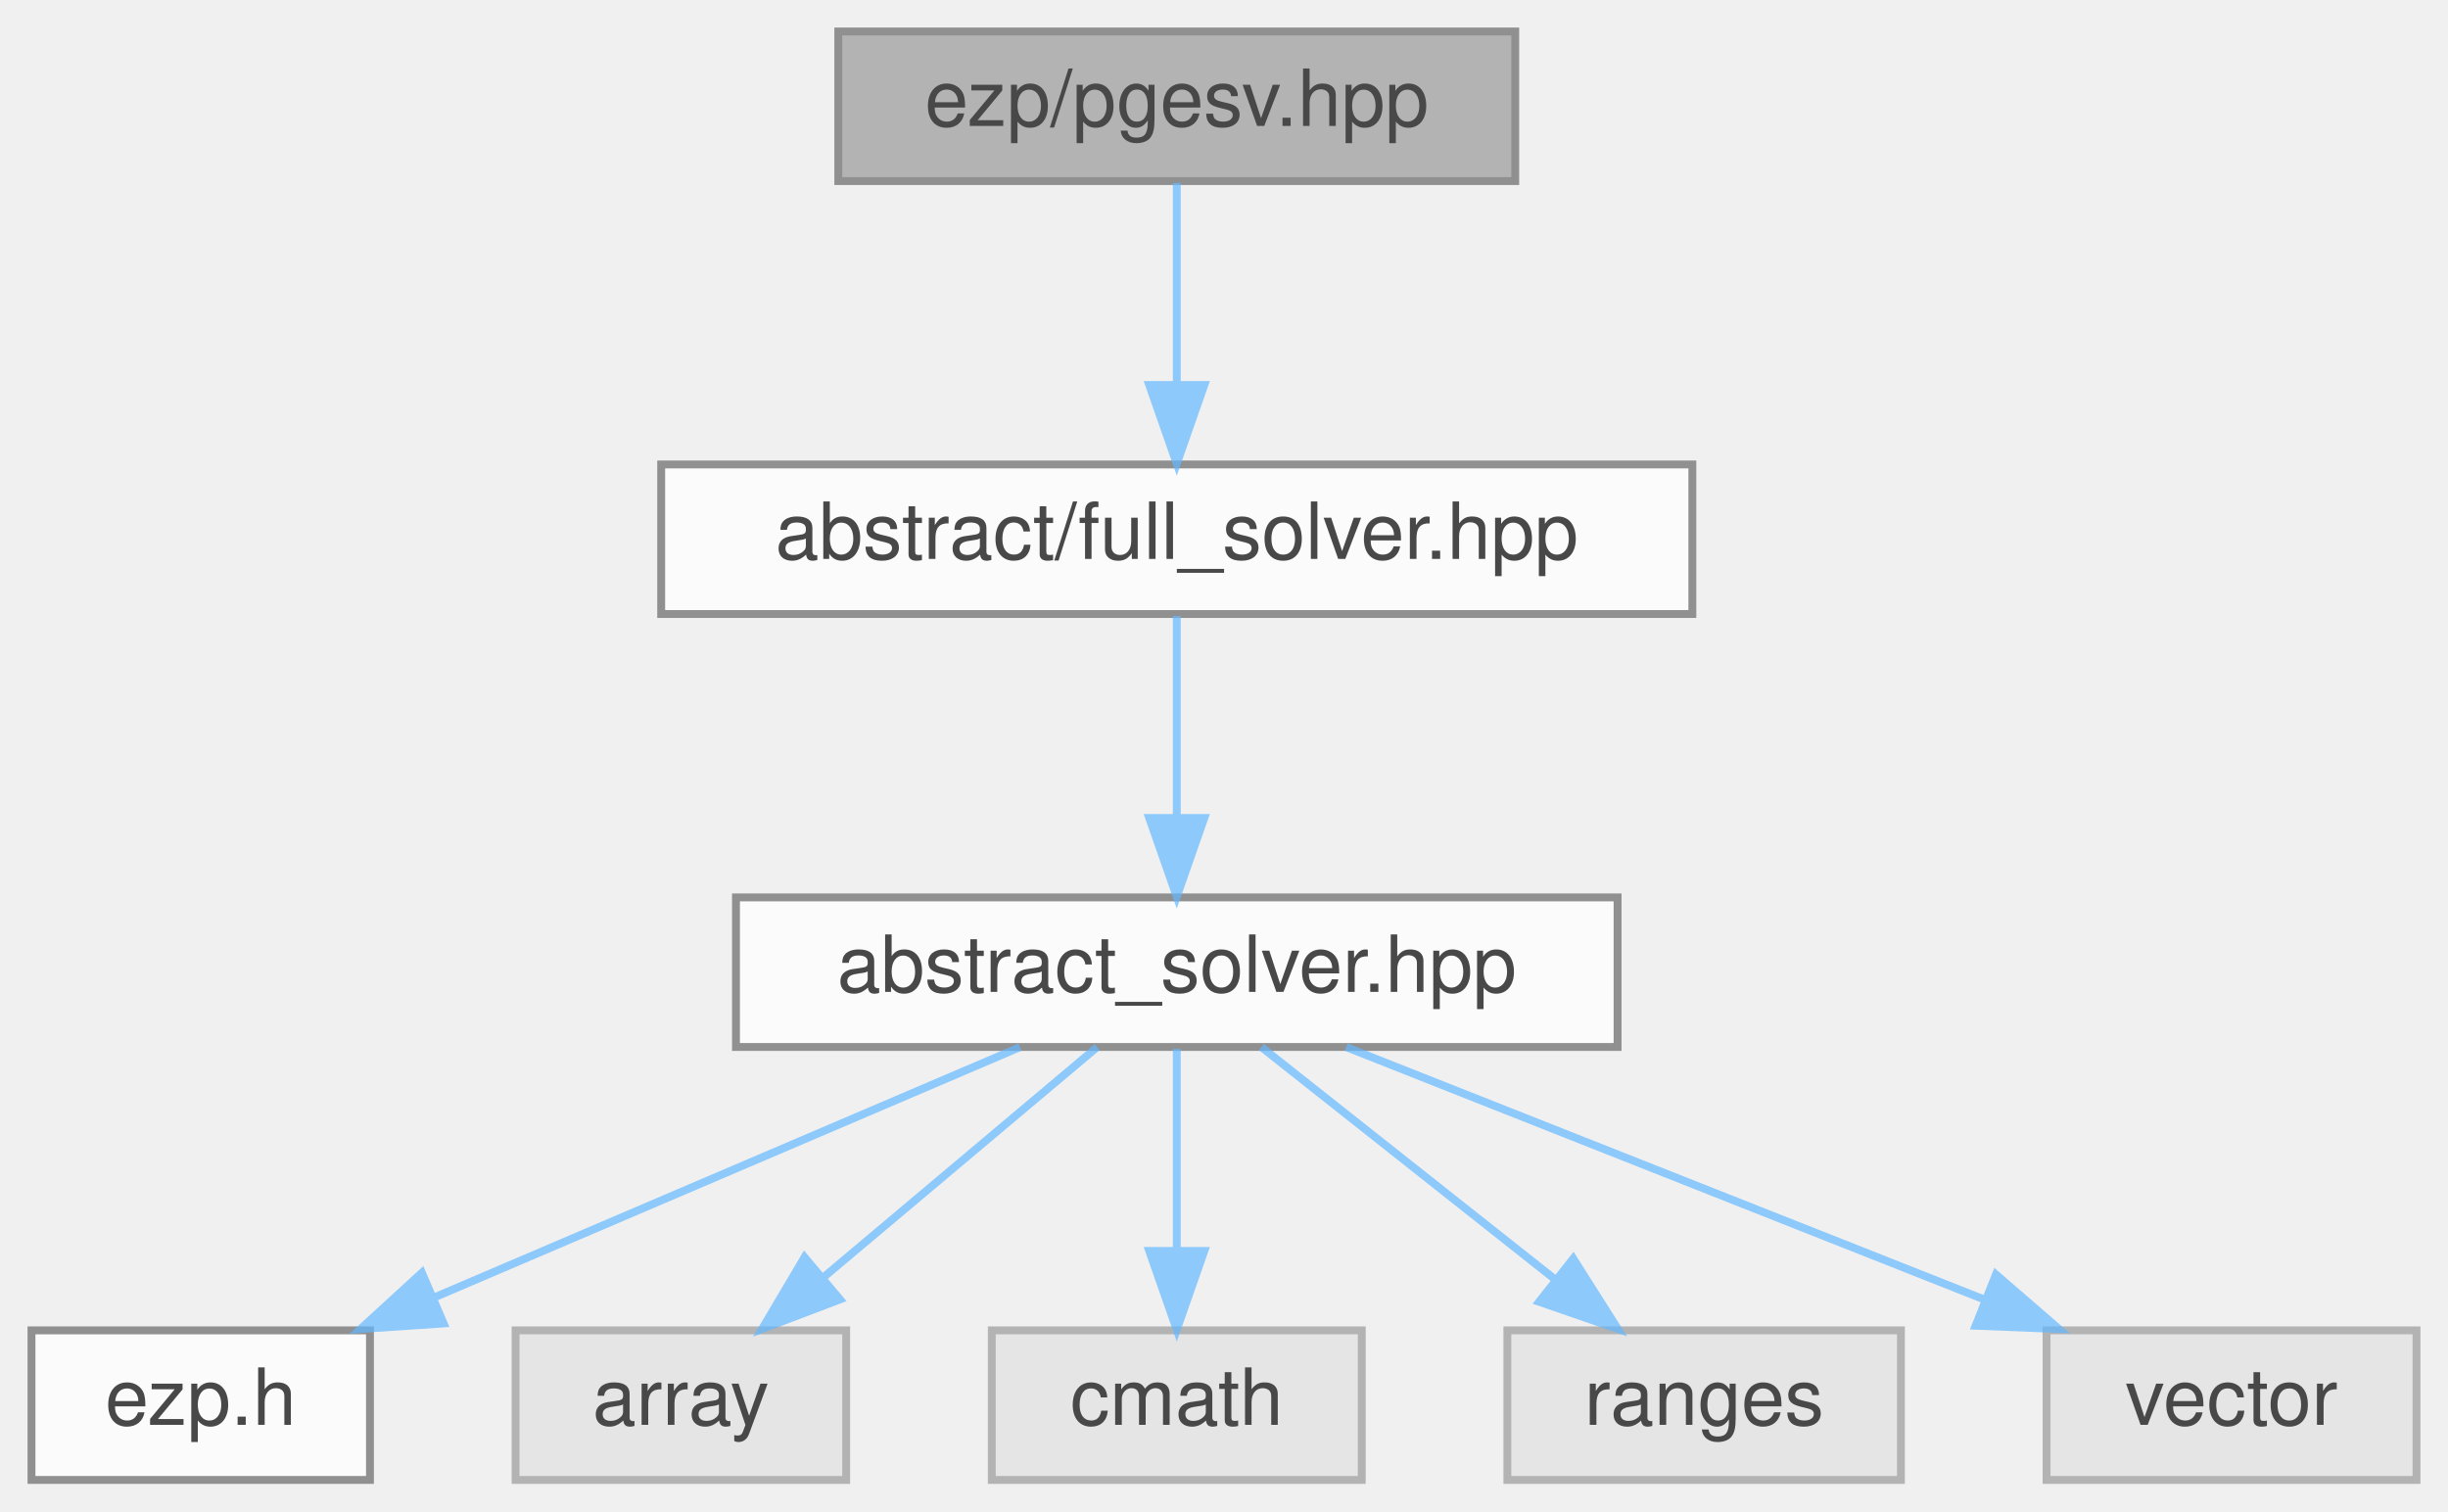
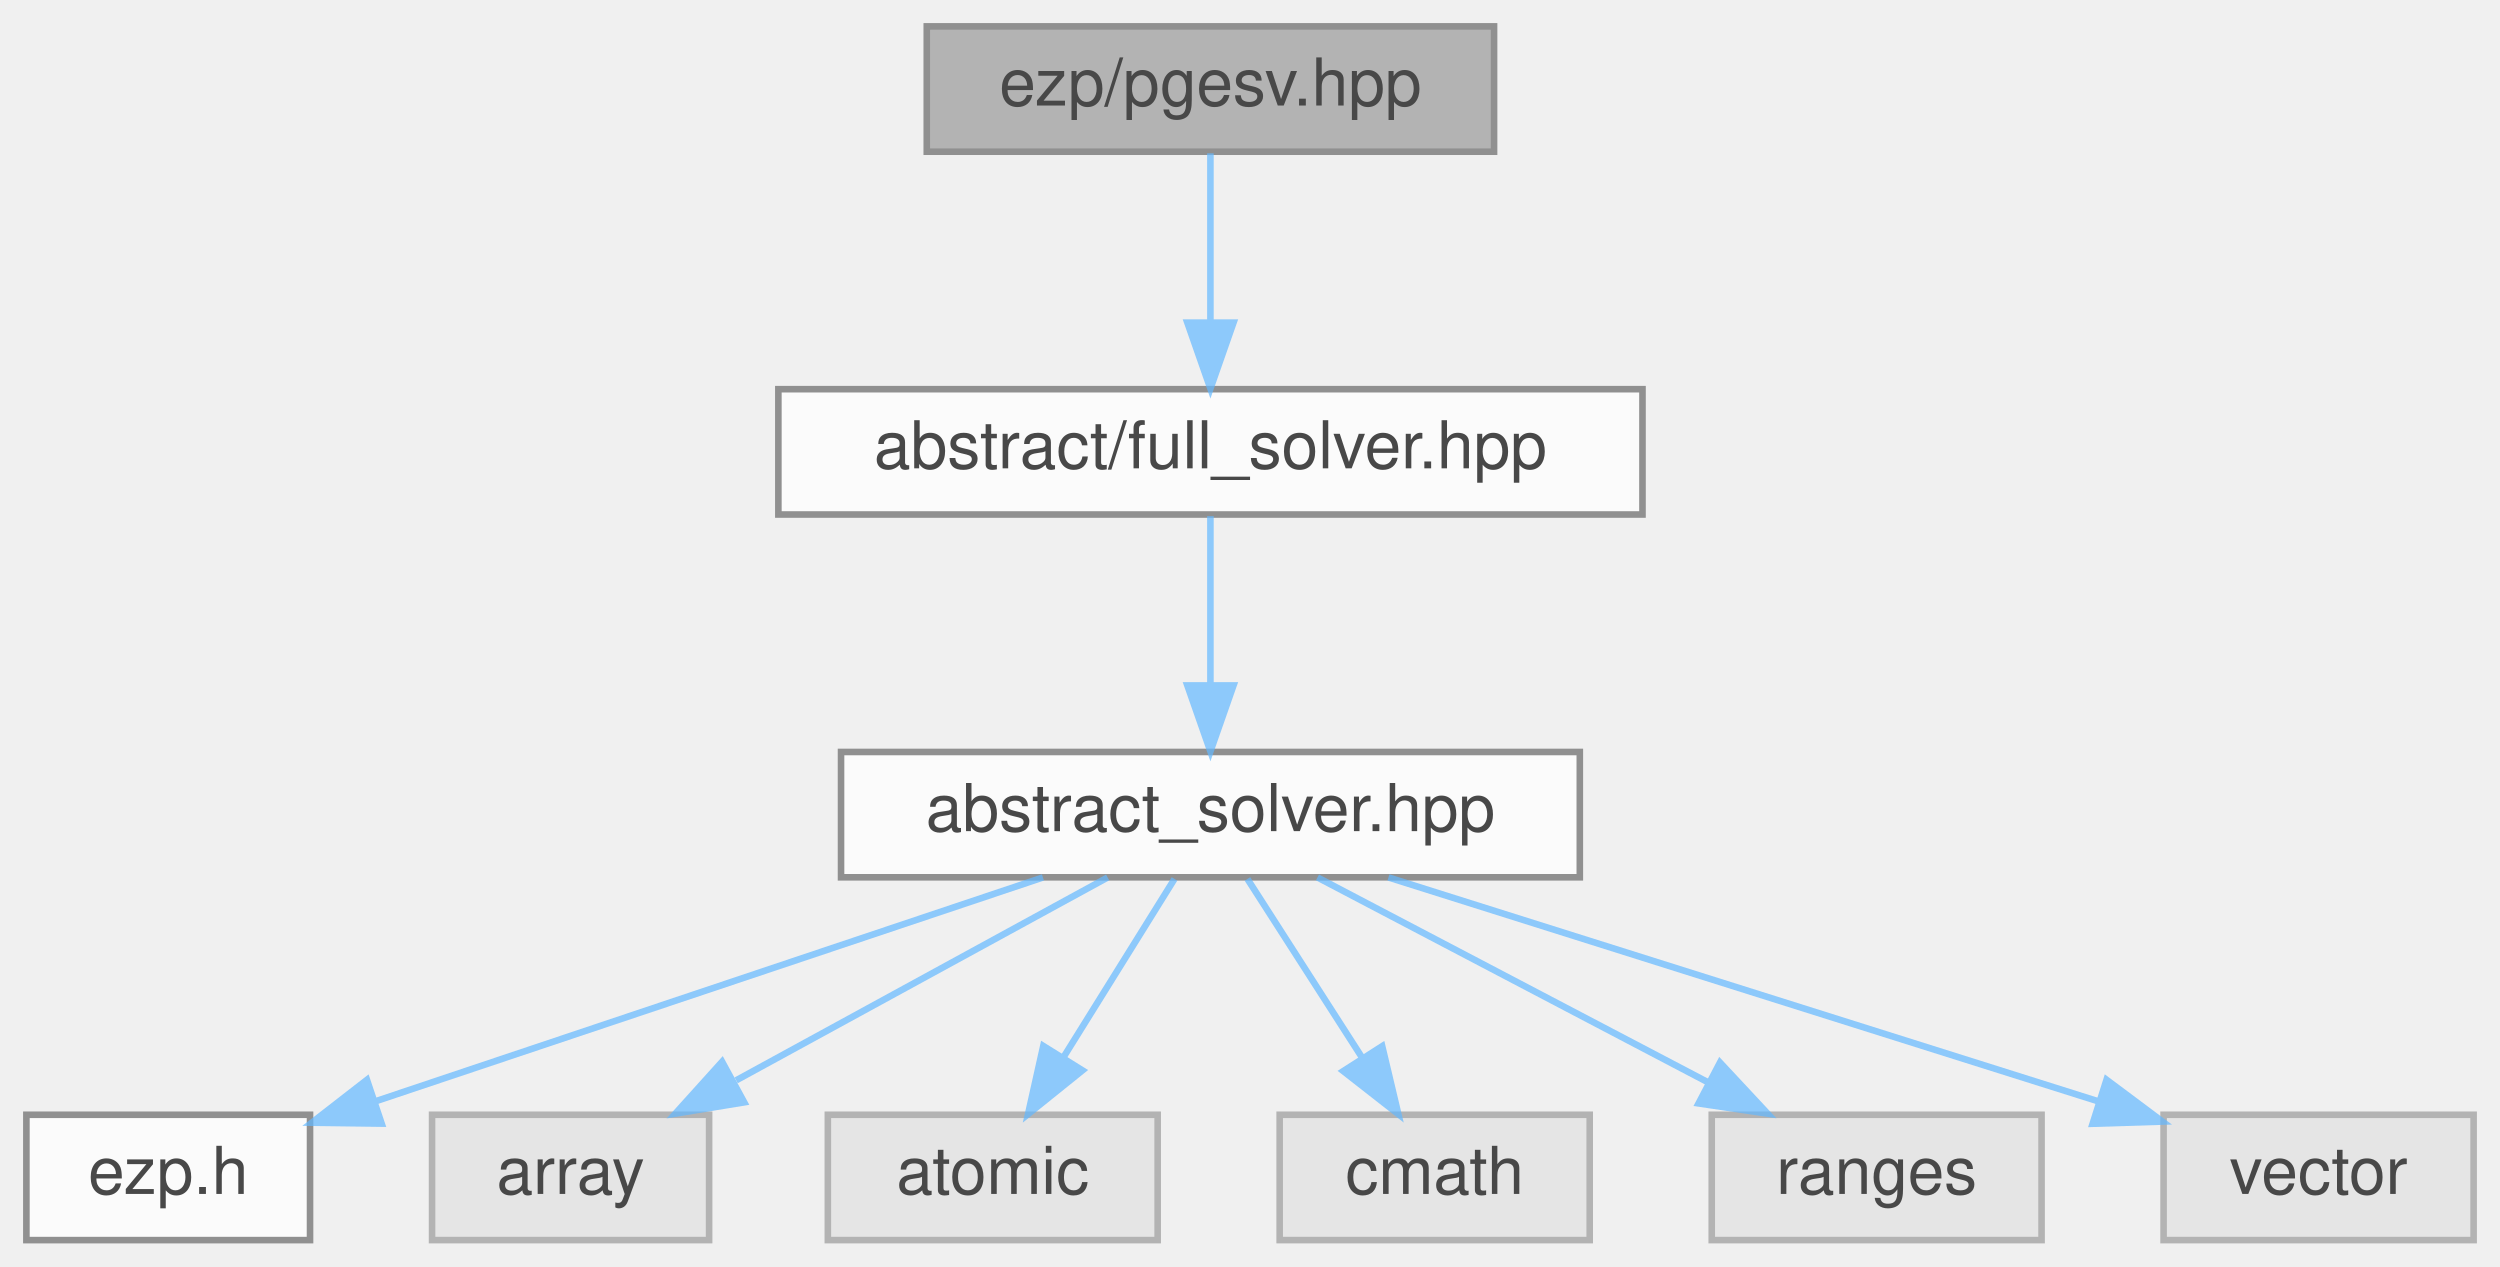
- <svg xmlns="http://www.w3.org/2000/svg" xmlns:xlink="http://www.w3.org/1999/xlink" width="311pt" height="192pt" viewBox="0.00 0.00 311.00 192.00">
+ <svg xmlns="http://www.w3.org/2000/svg" xmlns:xlink="http://www.w3.org/1999/xlink" width="379pt" height="192pt" viewBox="0.00 0.00 379.00 192.00">
  <svg id="main" version="1.1" xml:space="preserve">
    <style type="text/css">
.node, .edge {opacity: 0.7;}
.node.selected, .edge.selected {opacity: 1;}
.edge:hover path { stroke: red; }
.edge:hover polygon { stroke: red; fill: red; }
</style>
    <svg id="graph" class="graph">
      <g id="graph0" class="graph" transform="scale(1 1) rotate(0) translate(4 188)">
        <g id="Node000001" class="node">
          <g id="a_Node000001">
            <a xlink:title=" ">
-               <polygon fill="#999999" stroke="#666666" points="188.5,-184 102.5,-184 102.5,-165 188.5,-165 188.5,-184" />
-               <text text-anchor="middle" x="145.5" y="-172" font-family="Helvetica,sans-Serif" font-size="10.00">ezp/pgesv.hpp</text>
+               <polygon fill="#999999" stroke="#666666" points="222.5,-184 136.5,-184 136.5,-165 222.5,-165 222.5,-184" />
+               <text text-anchor="middle" x="179.5" y="-172" font-family="Helvetica,sans-Serif" font-size="10.00">ezp/pgesv.hpp</text>
            </a>
          </g>
        </g>
        <g id="Node000002" class="node">
          <g id="a_Node000002">
            <a xlink:href="../../d0/dec/full__solver_8hpp_source.html" target="_top" xlink:title=" ">
-               <polygon fill="white" stroke="#666666" points="211,-129 80,-129 80,-110 211,-110 211,-129" />
-               <text text-anchor="middle" x="145.5" y="-117" font-family="Helvetica,sans-Serif" font-size="10.00">abstract/full_solver.hpp</text>
+               <polygon fill="white" stroke="#666666" points="245,-129 114,-129 114,-110 245,-110 245,-129" />
+               <text text-anchor="middle" x="179.5" y="-117" font-family="Helvetica,sans-Serif" font-size="10.00">abstract/full_solver.hpp</text>
            </a>
          </g>
        </g>
        <g id="edge1_Node000001_Node000002" class="edge">
          <g id="a_edge1_Node000001_Node000002">
            <a xlink:title=" ">
-               <path fill="none" stroke="#63b8ff" d="M145.5,-164.75C145.5,-157.8 145.5,-147.85 145.5,-139.13" />
-               <polygon fill="#63b8ff" stroke="#63b8ff" points="149,-139.09 145.5,-129.09 142,-139.09 149,-139.09" />
+               <path fill="none" stroke="#63b8ff" d="M179.5,-164.75C179.5,-157.8 179.5,-147.85 179.5,-139.13" />
+               <polygon fill="#63b8ff" stroke="#63b8ff" points="183,-139.09 179.5,-129.09 176,-139.09 183,-139.09" />
            </a>
          </g>
        </g>
        <g id="Node000003" class="node">
          <g id="a_Node000003">
            <a xlink:href="../../dc/ddc/abstract__solver_8hpp_source.html" target="_top" xlink:title=" ">
-               <polygon fill="white" stroke="#666666" points="201.5,-74 89.5,-74 89.5,-55 201.5,-55 201.5,-74" />
-               <text text-anchor="middle" x="145.5" y="-62" font-family="Helvetica,sans-Serif" font-size="10.00">abstract_solver.hpp</text>
+               <polygon fill="white" stroke="#666666" points="235.5,-74 123.5,-74 123.5,-55 235.5,-55 235.5,-74" />
+               <text text-anchor="middle" x="179.5" y="-62" font-family="Helvetica,sans-Serif" font-size="10.00">abstract_solver.hpp</text>
            </a>
          </g>
        </g>
        <g id="edge2_Node000002_Node000003" class="edge">
          <g id="a_edge2_Node000002_Node000003">
            <a xlink:title=" ">
-               <path fill="none" stroke="#63b8ff" d="M145.5,-109.75C145.5,-102.8 145.5,-92.85 145.5,-84.13" />
-               <polygon fill="#63b8ff" stroke="#63b8ff" points="149,-84.09 145.5,-74.09 142,-84.09 149,-84.09" />
+               <path fill="none" stroke="#63b8ff" d="M179.5,-109.75C179.5,-102.8 179.5,-92.85 179.5,-84.13" />
+               <polygon fill="#63b8ff" stroke="#63b8ff" points="183,-84.09 179.5,-74.09 176,-84.09 183,-84.09" />
            </a>
          </g>
        </g>
        <g id="Node000004" class="node">
          <g id="a_Node000004">
            <a xlink:href="../../d1/d4c/ezp_8h_source.html" target="_top" xlink:title=" ">
              <polygon fill="white" stroke="#666666" points="43,-19 0,-19 0,0 43,0 43,-19" />
              <text text-anchor="middle" x="21.5" y="-7" font-family="Helvetica,sans-Serif" font-size="10.00">ezp.h</text>
            </a>
          </g>
        </g>
        <g id="edge3_Node000003_Node000004" class="edge">
          <g id="a_edge3_Node000003_Node000004">
            <a xlink:title=" ">
-               <path fill="none" stroke="#63b8ff" d="M125.58,-54.98C105.45,-46.38 74.12,-32.99 51.09,-23.15" />
-               <polygon fill="#63b8ff" stroke="#63b8ff" points="52.36,-19.88 41.79,-19.17 49.6,-26.32 52.36,-19.88" />
+               <path fill="none" stroke="#63b8ff" d="M154.11,-54.98C126.65,-45.77 82.81,-31.07 53.12,-21.11" />
+               <polygon fill="#63b8ff" stroke="#63b8ff" points="53.86,-17.66 43.26,-17.8 51.63,-24.3 53.86,-17.66" />
            </a>
          </g>
        </g>
        <g id="Node000005" class="node">
          <g id="a_Node000005">
            <a xlink:title=" ">
              <polygon fill="#e0e0e0" stroke="#999999" points="103.5,-19 61.5,-19 61.5,0 103.5,0 103.5,-19" />
              <text text-anchor="middle" x="82.5" y="-7" font-family="Helvetica,sans-Serif" font-size="10.00">array</text>
            </a>
          </g>
        </g>
        <g id="edge4_Node000003_Node000005" class="edge">
          <g id="a_edge4_Node000003_Node000005">
            <a xlink:title=" ">
-               <path fill="none" stroke="#63b8ff" d="M135.38,-54.98C126.06,-47.15 112.03,-35.34 100.76,-25.86" />
-               <polygon fill="#63b8ff" stroke="#63b8ff" points="102.71,-22.93 92.81,-19.17 98.21,-28.29 102.71,-22.93" />
+               <path fill="none" stroke="#63b8ff" d="M163.92,-54.98C148.73,-46.69 125.4,-33.94 107.6,-24.22" />
+               <polygon fill="#63b8ff" stroke="#63b8ff" points="108.82,-20.89 98.37,-19.17 105.47,-27.04 108.82,-20.89" />
            </a>
          </g>
        </g>
        <g id="Node000006" class="node">
          <g id="a_Node000006">
            <a xlink:title=" ">
-               <polygon fill="#e0e0e0" stroke="#999999" points="169,-19 122,-19 122,0 169,0 169,-19" />
-               <text text-anchor="middle" x="145.5" y="-7" font-family="Helvetica,sans-Serif" font-size="10.00">cmath</text>
+               <polygon fill="#e0e0e0" stroke="#999999" points="171.5,-19 121.5,-19 121.5,0 171.5,0 171.5,-19" />
+               <text text-anchor="middle" x="146.5" y="-7" font-family="Helvetica,sans-Serif" font-size="10.00">atomic</text>
            </a>
          </g>
        </g>
        <g id="edge5_Node000003_Node000006" class="edge">
          <g id="a_edge5_Node000003_Node000006">
            <a xlink:title=" ">
-               <path fill="none" stroke="#63b8ff" d="M145.5,-54.75C145.5,-47.8 145.5,-37.85 145.5,-29.13" />
-               <polygon fill="#63b8ff" stroke="#63b8ff" points="149,-29.09 145.5,-19.09 142,-29.09 149,-29.09" />
+               <path fill="none" stroke="#63b8ff" d="M174.05,-54.75C169.49,-47.42 162.83,-36.73 157.21,-27.7" />
+               <polygon fill="#63b8ff" stroke="#63b8ff" points="160.1,-25.73 151.85,-19.09 154.16,-29.43 160.1,-25.73" />
            </a>
          </g>
        </g>
        <g id="Node000007" class="node">
          <g id="a_Node000007">
            <a xlink:title=" ">
-               <polygon fill="#e0e0e0" stroke="#999999" points="237.5,-19 187.5,-19 187.5,0 237.5,0 237.5,-19" />
-               <text text-anchor="middle" x="212.5" y="-7" font-family="Helvetica,sans-Serif" font-size="10.00">ranges</text>
+               <polygon fill="#e0e0e0" stroke="#999999" points="237,-19 190,-19 190,0 237,0 237,-19" />
+               <text text-anchor="middle" x="213.5" y="-7" font-family="Helvetica,sans-Serif" font-size="10.00">cmath</text>
            </a>
          </g>
        </g>
        <g id="edge6_Node000003_Node000007" class="edge">
          <g id="a_edge6_Node000003_Node000007">
            <a xlink:title=" ">
-               <path fill="none" stroke="#63b8ff" d="M156.26,-54.98C166.27,-47.07 181.39,-35.11 193.43,-25.58" />
-               <polygon fill="#63b8ff" stroke="#63b8ff" points="195.87,-28.12 201.54,-19.17 191.53,-22.63 195.87,-28.12" />
+               <path fill="none" stroke="#63b8ff" d="M185.11,-54.75C189.82,-47.42 196.67,-36.73 202.47,-27.7" />
+               <polygon fill="#63b8ff" stroke="#63b8ff" points="205.54,-29.4 207.99,-19.09 199.64,-25.62 205.54,-29.4" />
            </a>
          </g>
        </g>
        <g id="Node000008" class="node">
          <g id="a_Node000008">
            <a xlink:title=" ">
-               <polygon fill="#e0e0e0" stroke="#999999" points="303,-19 256,-19 256,0 303,0 303,-19" />
-               <text text-anchor="middle" x="279.5" y="-7" font-family="Helvetica,sans-Serif" font-size="10.00">vector</text>
+               <polygon fill="#e0e0e0" stroke="#999999" points="305.5,-19 255.5,-19 255.5,0 305.5,0 305.5,-19" />
+               <text text-anchor="middle" x="280.5" y="-7" font-family="Helvetica,sans-Serif" font-size="10.00">ranges</text>
            </a>
          </g>
        </g>
        <g id="edge7_Node000003_Node000008" class="edge">
          <g id="a_edge7_Node000003_Node000008">
            <a xlink:title=" ">
-               <path fill="none" stroke="#63b8ff" d="M167.03,-54.98C188.97,-46.3 223.24,-32.75 248.19,-22.88" />
-               <polygon fill="#63b8ff" stroke="#63b8ff" points="249.57,-26.1 257.58,-19.17 246.99,-19.59 249.57,-26.1" />
+               <path fill="none" stroke="#63b8ff" d="M195.73,-54.98C211.68,-46.61 236.28,-33.7 254.88,-23.95" />
+               <polygon fill="#63b8ff" stroke="#63b8ff" points="256.75,-26.92 263.98,-19.17 253.5,-20.72 256.75,-26.92" />
+             </a>
+           </g>
+         </g>
+         <g id="Node000009" class="node">
+           <g id="a_Node000009">
+             <a xlink:title=" ">
+               <polygon fill="#e0e0e0" stroke="#999999" points="371,-19 324,-19 324,0 371,0 371,-19" />
+               <text text-anchor="middle" x="347.5" y="-7" font-family="Helvetica,sans-Serif" font-size="10.00">vector</text>
+             </a>
+           </g>
+         </g>
+         <g id="edge8_Node000003_Node000009" class="edge">
+           <g id="a_edge8_Node000003_Node000009">
+             <a xlink:title=" ">
+               <path fill="none" stroke="#63b8ff" d="M206.49,-54.98C235.79,-45.74 282.59,-30.98 314.16,-21.02" />
+               <polygon fill="#63b8ff" stroke="#63b8ff" points="315.35,-24.31 323.83,-17.97 313.24,-17.64 315.35,-24.31" />
            </a>
          </g>
        </g>
      </g>
    </svg>
  </svg>
  <style type="text/css">

[data-mouse-over-selected='false'] { opacity: 0.7; }
[data-mouse-over-selected='true']  { opacity: 1.0; }

</style>
</svg>
